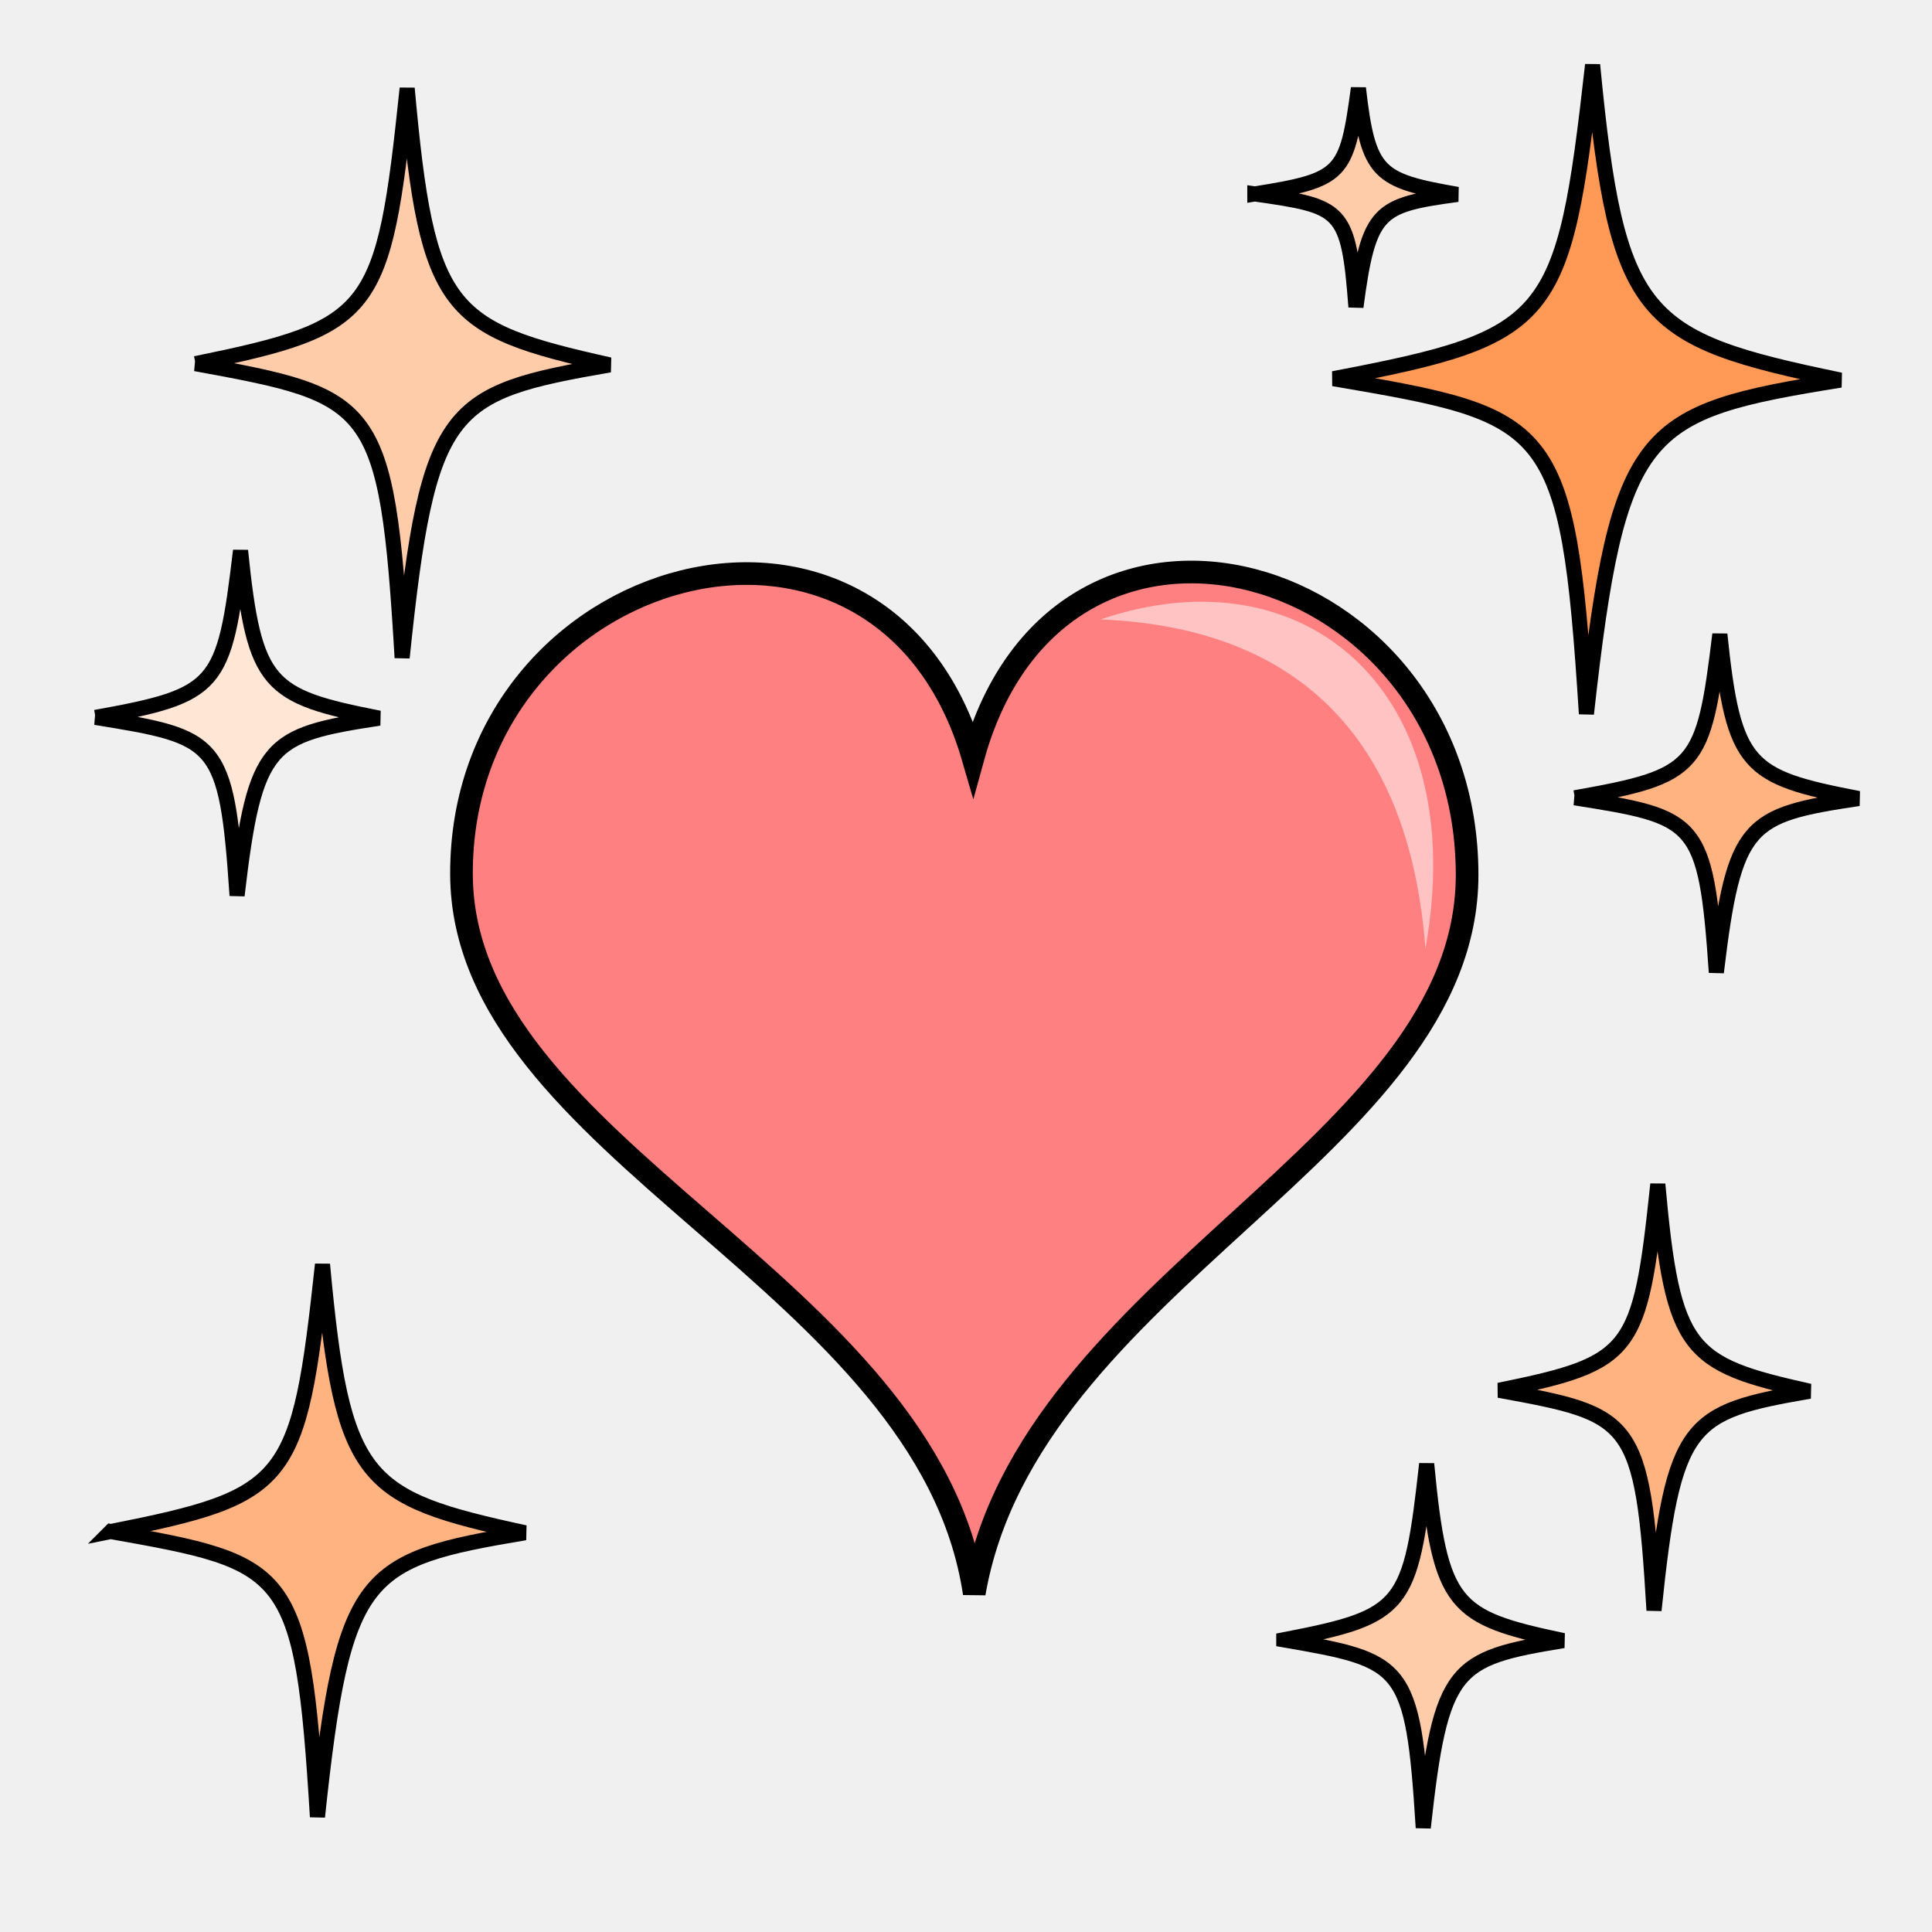
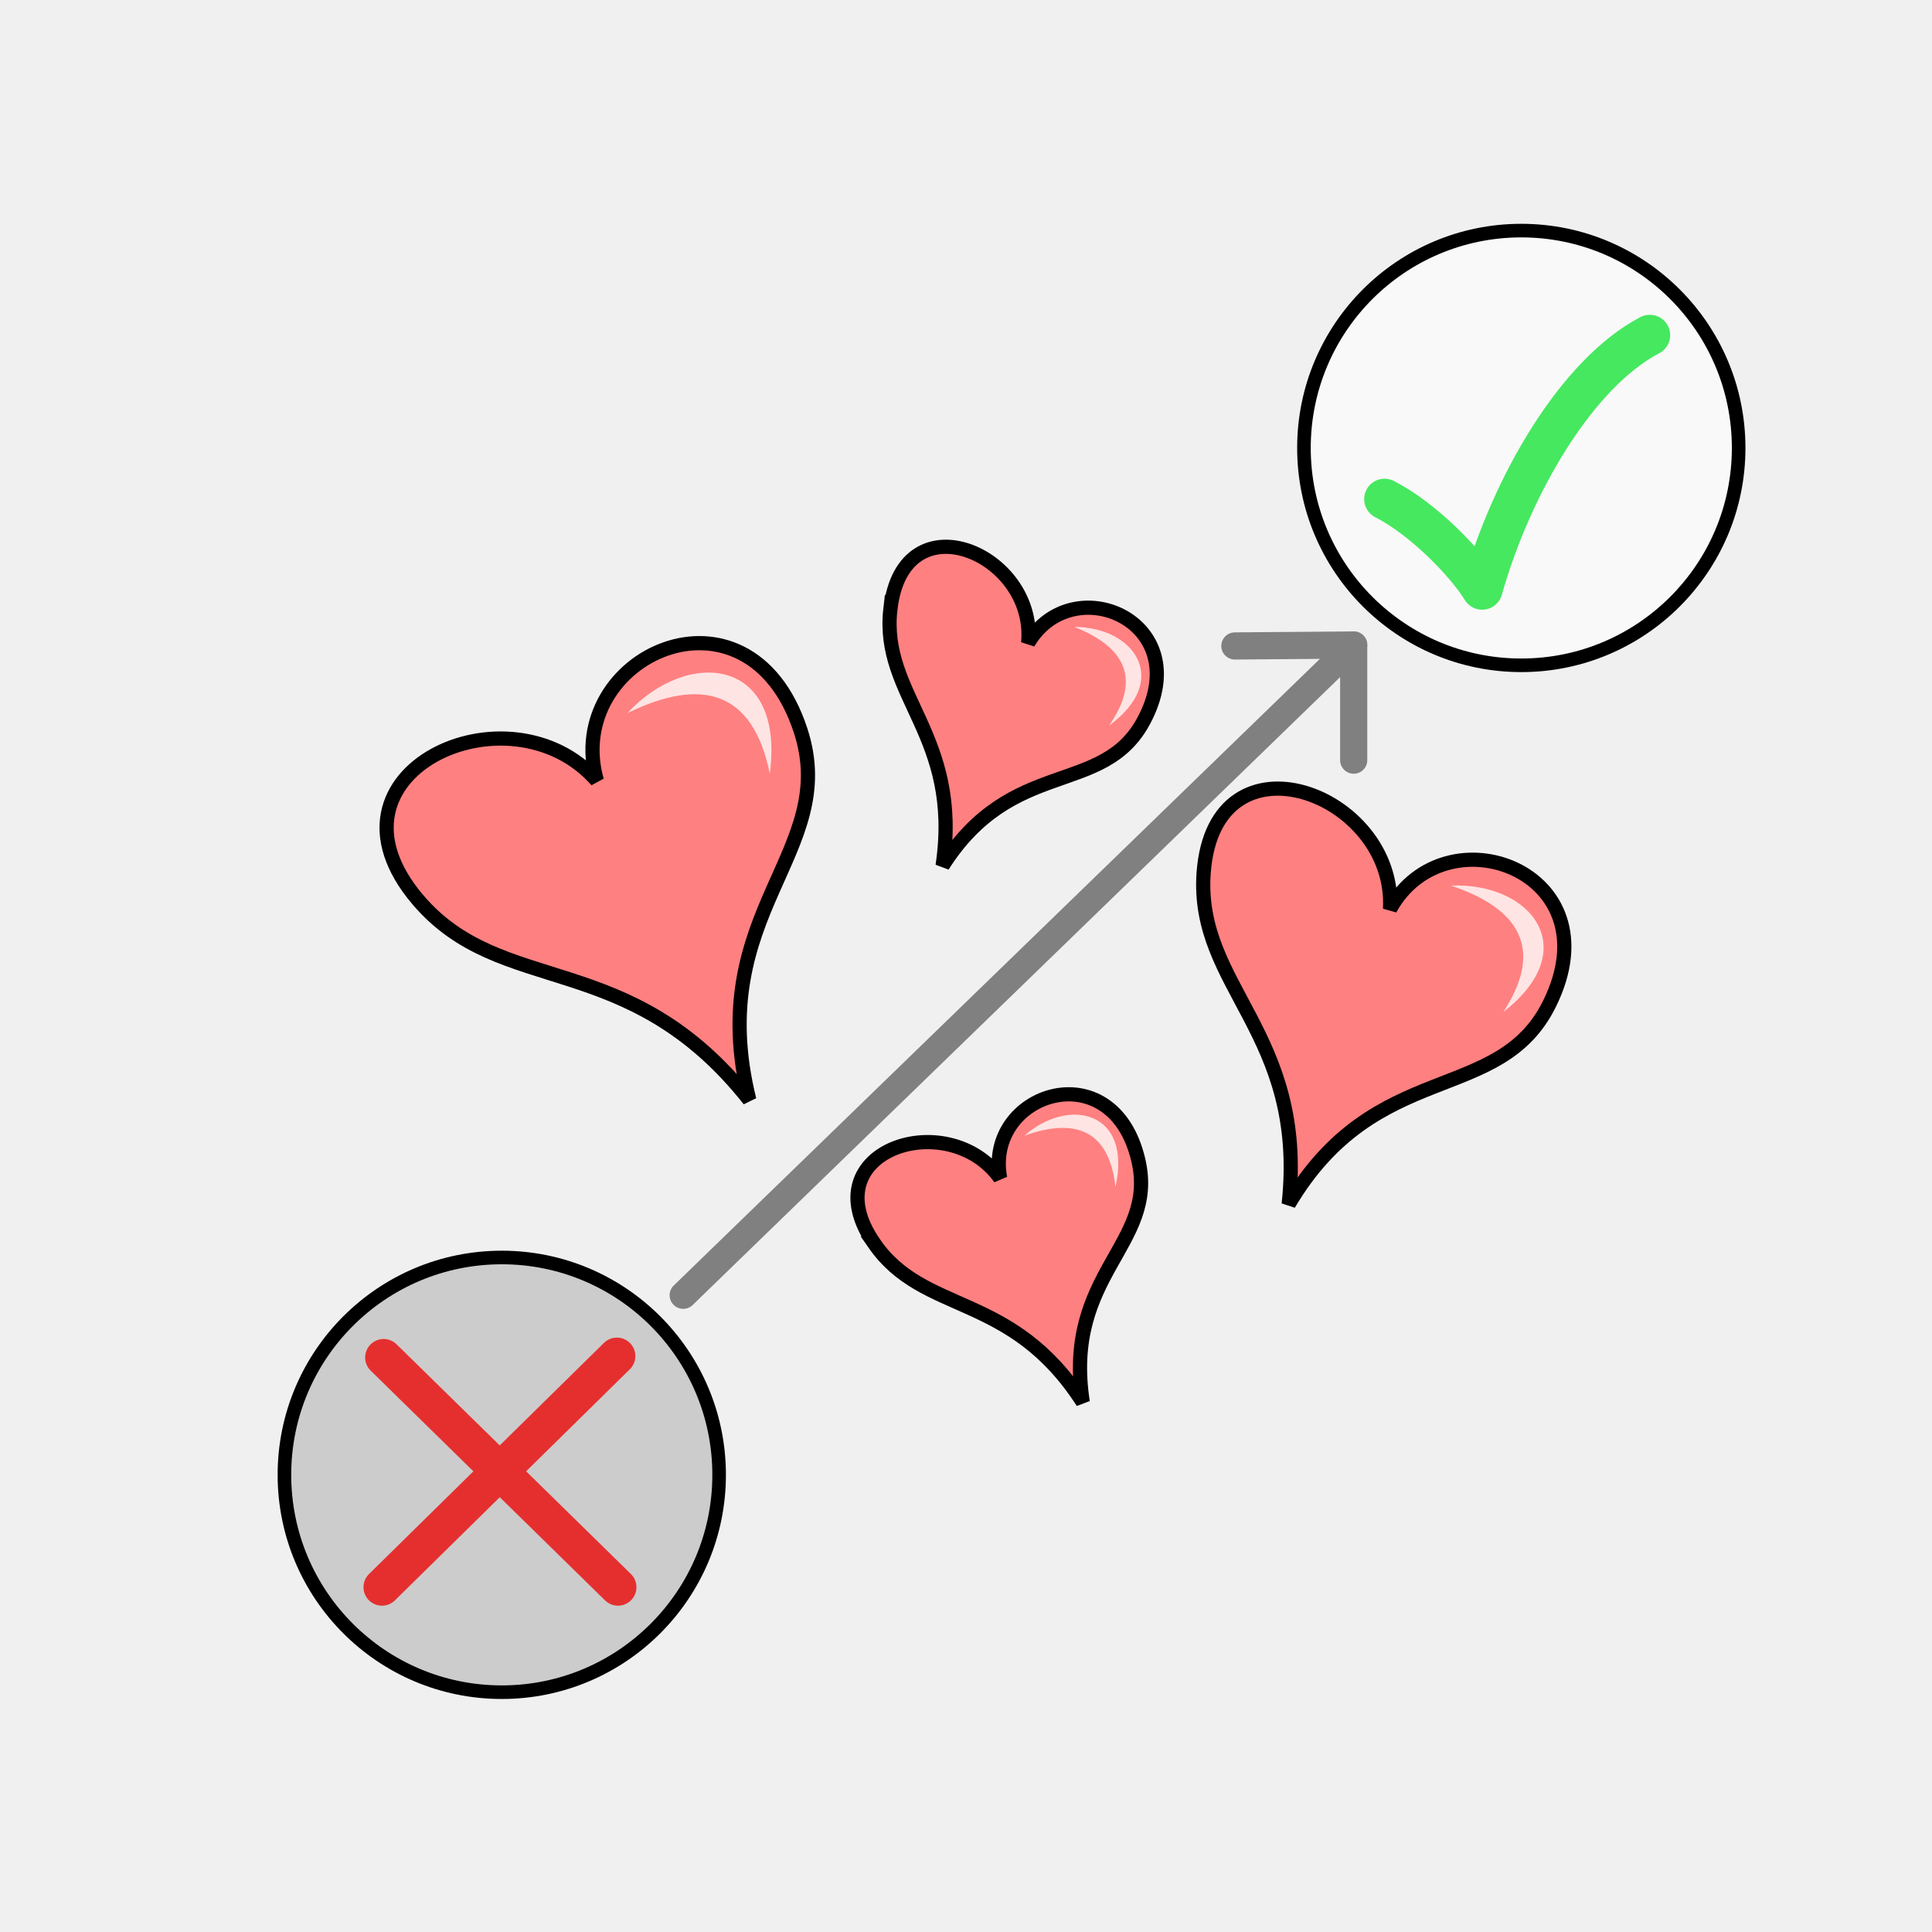
<svg xmlns="http://www.w3.org/2000/svg" version="1.1" viewBox="0 0 64 64">
-   <g fill-rule="evenodd">
-     <path d="m15.287 28.949c-0.019-10.341 13.937-14.205 16.946-3.848 2.869-10.437 16.365-6.557 16.367 3.878 0.001 9.037-14.538 13.472-16.327 23.804-1.541-10.351-16.969-14.675-16.986-23.835z" fill="#ff8080" stroke="#000" stroke-width=".75" />
-     <path d="m47.219 31.425c-0.544-7.174-4.425-10.65-10.762-10.905 6.735-2.302 12.301 2.346 10.762 10.905z" fill="#ffd5d5" fill-opacity=".785" stroke-width=".75" />
-     <g stroke="#000" stroke-width=".5">
-       <path d="m3.67 50.735c5.925-1.176 6.227-1.585 7.013-8.851 0.666 7.186 1.317 7.724 6.707 8.89-5.366 0.904-6.007 1.282-6.874 9.411-0.505-8.296-0.945-8.4-6.845-9.451zm45.988-4.68c4.442-0.906 4.669-1.222 5.259-6.827 0.499 5.544 0.986 5.958 5.028 6.858-4.023 0.697-4.504 0.988-5.154 7.259-0.378-6.399-0.709-6.48-5.133-7.29z" fill="#ffb380" />
-       <path d="m41.568 6.425c2.898-0.466 3.046-0.628 3.431-3.506 0.327 2.847 0.644 3.059 3.281 3.521-2.625 0.358-2.938 0.508-3.363 3.728-0.247-3.285-0.463-3.326-3.349-3.744z" fill="#fca" />
-       <path d="m3.164 23.765c4.059-0.734 4.266-0.989 4.804-5.526 0.457 4.487 0.902 4.823 4.595 5.551-3.676 0.564-4.116 0.8-4.71 5.875-0.346-5.179-0.648-5.243-4.69-5.9z" fill="#ffe6d5" />
-       <path d="m44.173 12.544c7.252-1.381 7.623-1.861 8.584-10.397 0.815 8.442 1.611 9.073 8.21 10.444-6.569 1.061-7.353 1.505-8.415 11.056-0.618-9.747-1.157-9.868-8.379-11.103z" fill="#f95" />
-       <path d="m6.477 12.047c5.924-1.212 6.226-1.633 7.011-9.122 0.667 7.407 1.318 7.96 6.707 9.163-5.366 0.931-6.006 1.321-6.874 9.7-0.504-8.55-0.945-8.658-6.845-9.741z" fill="#fca" />
-       <path d="m52.168 26.428c4.059-0.72 4.266-0.97 4.804-5.417 0.456 4.399 0.902 4.728 4.595 5.441-3.677 0.553-4.116 0.785-4.711 5.76-0.346-5.078-0.648-5.141-4.689-5.784z" fill="#ffb380" />
-       <path d="m42.527 54.32c3.999-0.774 4.203-1.043 4.733-5.828 0.45 4.734 0.888 5.087 4.527 5.855-3.623 0.596-4.054 0.844-4.64 6.199-0.341-5.465-0.638-5.532-4.62-6.225z" fill="#fca" />
-     </g>
+   <path d="m22.632 42.907 22.21-21.539" fill="none" stroke="#808080" stroke-linecap="round" stroke-linejoin="round" stroke-width=".9" />
+   <g transform="translate(5.0847 1.9661)" fill-rule="evenodd">
+     <path d="m23.874 39.223c-2.128-3.077 2.446-4.568 4.172-2.162-0.529-2.828 3.735-4.234 4.58-0.585 0.65 2.799-2.502 3.748-1.843 8.006-2.372-3.684-5.253-2.863-6.91-5.259z" fill="#ff8080" stroke="#000" stroke-width=".47" />
+     <path d="m31.867 37.353c-0.21-1.873-1.319-2.308-3.02-1.697 1.473-1.296 3.582-0.818 3.02 1.696z" fill="#fff" fill-opacity=".785" stroke-width=".521" />
+   </g>
+   <g transform="translate(5.7627 -.13559)" fill-rule="evenodd">
+     <path d="m34.11 29.046c0.354-4.861 6.387-2.649 6.174 1.203 1.819-3.306 7.456-1.26 5.282 3.139-1.667 3.375-5.759 1.77-8.639 6.637 0.609-5.678-3.093-7.192-2.817-10.979z" fill="#ff8080" stroke="#000" stroke-width=".47" />
+     <path d="m44.037 33.66c1.35-2.075 0.556-3.422-1.736-4.187 2.627-0.117 4.431 2.089 1.736 4.187z" fill="#fff" fill-opacity=".785" stroke-width=".521" />
+   </g>
+   <g transform="translate(-6.9153 4.4068)" fill-rule="evenodd">
+     <path d="m20.754 25.394c-3.572-4.213 3.046-7.227 5.932-3.943-1.157-4.121 5.009-6.954 6.747-1.667 1.333 4.056-3.237 6.016-1.696 12.245-4.015-5.076-8.2-3.353-10.982-6.635z" fill="#ff8080" stroke="#000" stroke-width=".47" />
+     <path d="m32.416 21.222c-0.558-2.753-2.267-3.208-4.721-2.003 2.024-2.186 5.229-1.839 4.721 2.003z" fill="#fff" fill-opacity=".785" stroke-width=".521" />
+   </g>
+   <g stroke-linecap="round" stroke-linejoin="round">
+     <circle cx="16.622" cy="48.856" r="7.2" fill="#ccc" stroke="#000" stroke-width=".45" />
+     <path d="m12.708 44.968 7.763 7.61" fill="#c8b7b7" fill-opacity=".769" stroke="#e52f2f" stroke-width="1.224" />
+     <path d="m12.653 52.578 7.782-7.656" fill="#c8b7b7" fill-opacity=".769" stroke="#e52f2f" stroke-width="1.224" />
+     <circle cx="50.395" cy="14.839" r="7.2" fill="#f9f9f9" stroke="#000" stroke-width=".45" />
+     <path d="m45.865 16.533c1.273 0.648 2.689 2.103 3.234 2.99 0.984-3.476 3.139-7.156 5.553-8.42" fill="none" stroke="#46e85f" stroke-width="1.35" />
+     <path d="m40.907 21.398 3.936-0.031v3.814" fill="none" stroke="#808080" stroke-width=".9" />
+   </g>
+   <g transform="rotate(41.243 51.999 37.168)" fill-rule="evenodd">
+     <path d="m23.874 39.223c-2.128-3.077 2.446-4.568 4.172-2.162-0.529-2.828 3.735-4.234 4.58-0.585 0.65 2.799-2.502 3.748-1.843 8.006-2.372-3.684-5.253-2.863-6.91-5.259z" fill="#ff8080" stroke="#000" stroke-width=".47" />
+     <path d="m31.867 37.353c-0.21-1.873-1.319-2.308-3.02-1.697 1.473-1.296 3.582-0.818 3.02 1.696z" fill="#fff" fill-opacity=".785" stroke-width=".521" />
  </g>
</svg>
